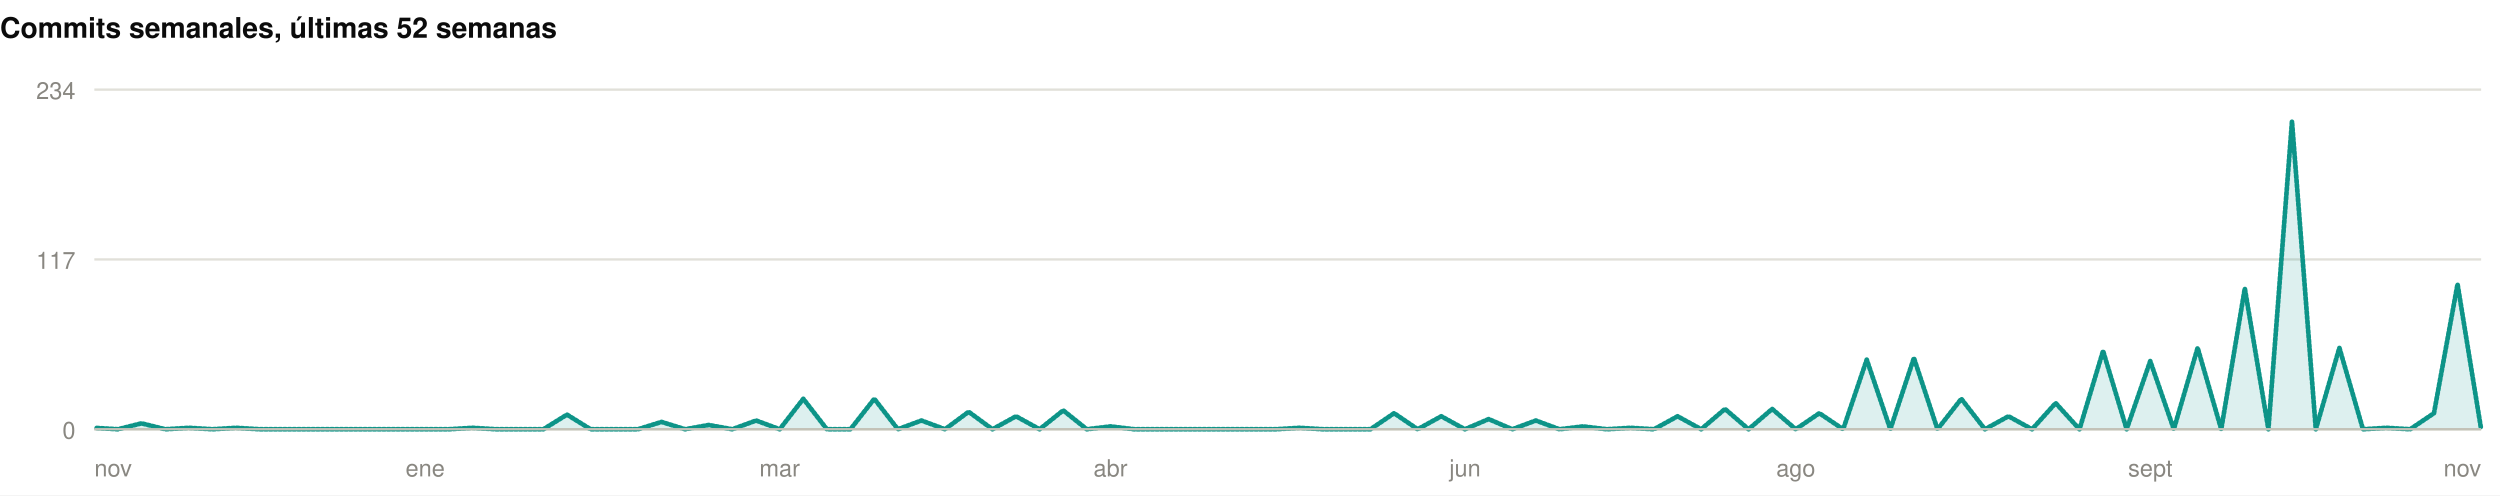
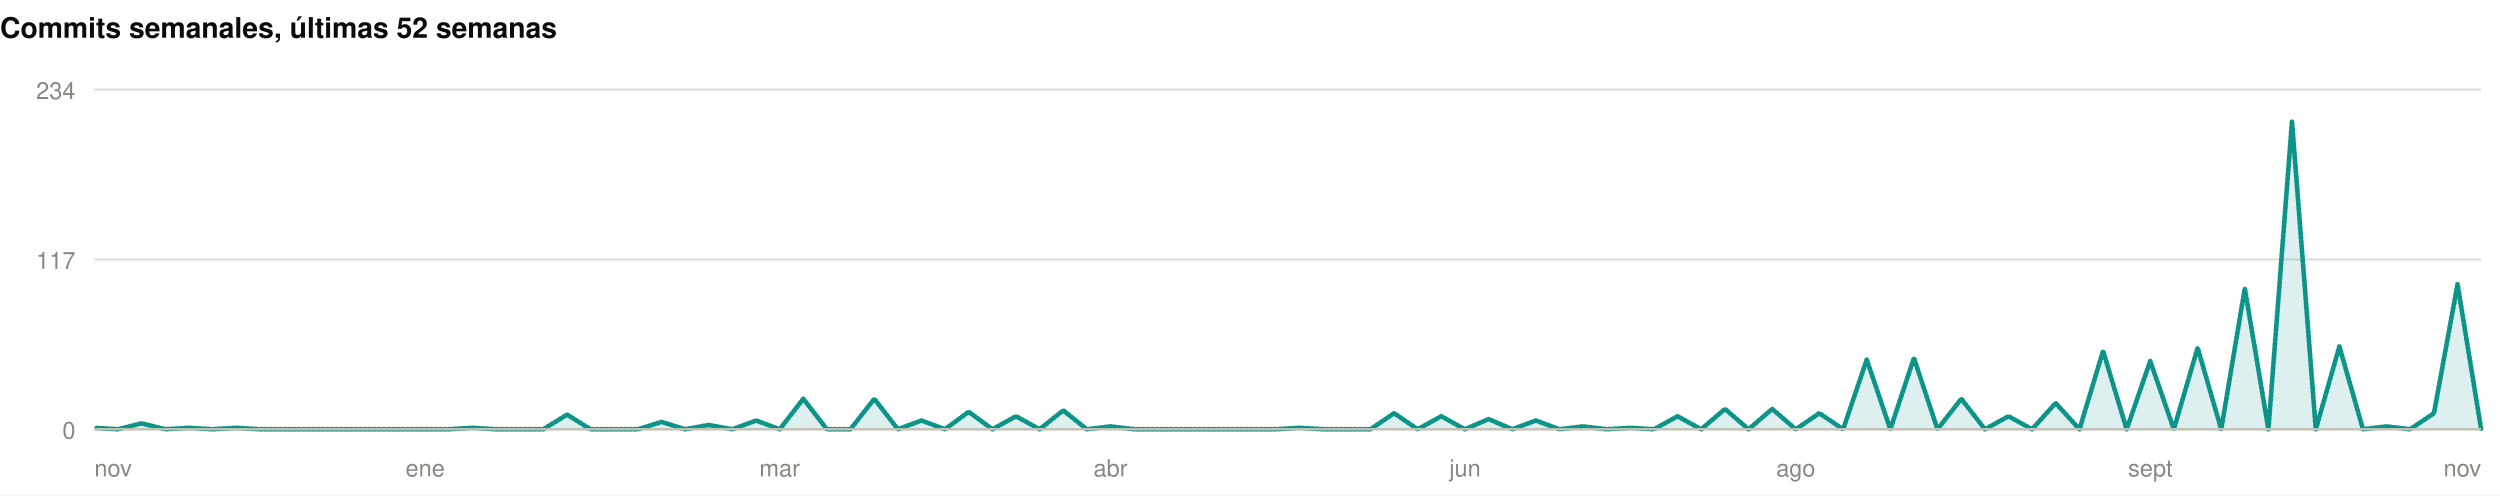
<svg xmlns="http://www.w3.org/2000/svg" width="1060" height="210" viewBox="0 0 1060 210" role="img">
  <rect width="1060" height="210" fill="#ffffff" />
  <style>
@keyframes grow{from{transform:scaleX(0)}}
@keyframes rise{from{opacity:0;transform:translateY(9px)}}
@keyframes fade{from{opacity:0}}
@keyframes draw{to{stroke-dashoffset:0}}
.bar{transform-box:fill-box;transform-origin:left center;animation:grow .9s cubic-bezier(.22,1,.36,1) var(--d,0s) both}
.rise{animation:rise .7s cubic-bezier(.22,1,.36,1) var(--d,0s) both}
.fade{animation:fade .8s ease-out var(--d,0s) both}
.draw{animation:draw 1.7s ease-out .1s both}
@media (prefers-reduced-motion:reduce){
.bar,.rise,.fade,.draw{animation:none;transform:none;opacity:1;stroke-dashoffset:0}
}
</style>
  <g>
    <text x="0" y="16" font-family="-apple-system,BlinkMacSystemFont,'Segoe UI',Helvetica,Arial,sans-serif" font-size="12" font-weight="700" fill="#0b0b0b" text-anchor="start">Commits semanales, últimas 52 semanas</text>
    <line x1="40" y1="182" x2="1052" y2="182" stroke="#e1e0d9" stroke-width="1" />
    <text x="32" y="186" font-family="-apple-system,BlinkMacSystemFont,'Segoe UI',Helvetica,Arial,sans-serif" font-size="10" font-weight="400" fill="#898781" text-anchor="end">0</text>
    <line x1="40" y1="110" x2="1052" y2="110" stroke="#e1e0d9" stroke-width="1" />
    <text x="32" y="114" font-family="-apple-system,BlinkMacSystemFont,'Segoe UI',Helvetica,Arial,sans-serif" font-size="10" font-weight="400" fill="#898781" text-anchor="end">117</text>
    <line x1="40" y1="38" x2="1052" y2="38" stroke="#e1e0d9" stroke-width="1" />
    <text x="32" y="42" font-family="-apple-system,BlinkMacSystemFont,'Segoe UI',Helvetica,Arial,sans-serif" font-size="10" font-weight="400" fill="#898781" text-anchor="end">234</text>
-     <path class="fade" style="--d:.5s" d="M40.0,181.4L50.0,182.0L60.0,179.5L70.1,182.0L80.1,181.4L90.1,182.0L100.1,181.4L110.1,182.0L120.2,182.0L130.2,182.0L140.2,182.0L150.2,182.0L160.2,182.0L170.3,182.0L180.3,182.0L190.3,182.0L200.3,181.4L210.3,182.0L220.4,182.0L230.4,182.0L240.4,175.8L250.4,182.0L260.4,182.0L270.5,182.0L280.5,178.9L290.5,182.0L300.5,180.2L310.5,182.0L320.6,178.3L330.6,182.0L340.6,169.1L350.6,182.0L360.6,182.0L370.7,169.1L380.7,182.0L390.7,178.3L400.7,182.0L410.7,174.6L420.8,182.0L430.8,176.5L440.8,182.0L450.8,174.0L460.8,182.0L470.9,180.8L480.9,182.0L490.9,182.0L500.9,182.0L510.9,182.0L521.0,182.0L531.0,182.0L541.0,182.0L551.0,181.4L561.0,182.0L571.0,182.0L581.1,182.0L591.1,175.2L601.1,182.0L611.1,176.5L621.1,182.0L631.2,177.7L641.2,182.0L651.2,178.3L661.2,182.0L671.2,180.8L681.3,182.0L691.3,181.4L701.3,182.0L711.3,176.5L721.3,182.0L731.4,173.4L741.4,182.0L751.4,173.4L761.4,182.0L771.4,175.2L781.5,182.0L791.5,152.5L801.5,182.0L811.5,151.8L821.5,182.0L831.6,169.1L841.6,182.0L851.6,176.5L861.6,182.0L871.6,170.9L881.7,182.0L891.7,148.8L901.7,182.0L911.7,153.1L921.7,182.0L931.8,147.5L941.8,182.0L951.8,122.3L961.8,182.0L971.8,51.5L981.9,182.0L991.9,147.5L1001.9,182.0L1011.9,181.4L1021.9,182.0L1032.0,175.2L1042.0,120.5L1052.0,182.0L1052.0,182L40.0,182Z" fill="rgba(13,148,136,0.14)" />
-     <path class="draw" pathLength="1" stroke-dasharray="1" stroke-dashoffset="1" d="M40.0,181.4L50.0,182.0L60.0,179.5L70.1,182.0L80.1,181.4L90.1,182.0L100.1,181.4L110.1,182.0L120.2,182.0L130.2,182.0L140.2,182.0L150.2,182.0L160.2,182.0L170.3,182.0L180.3,182.0L190.3,182.0L200.3,181.4L210.3,182.0L220.4,182.0L230.4,182.0L240.4,175.8L250.4,182.0L260.4,182.0L270.5,182.0L280.5,178.9L290.5,182.0L300.5,180.2L310.5,182.0L320.6,178.3L330.6,182.0L340.6,169.1L350.6,182.0L360.6,182.0L370.7,169.1L380.7,182.0L390.7,178.3L400.7,182.0L410.7,174.6L420.8,182.0L430.8,176.5L440.8,182.0L450.8,174.0L460.8,182.0L470.9,180.8L480.9,182.0L490.9,182.0L500.9,182.0L510.9,182.0L521.0,182.0L531.0,182.0L541.0,182.0L551.0,181.4L561.0,182.0L571.0,182.0L581.1,182.0L591.1,175.2L601.1,182.0L611.1,176.5L621.1,182.0L631.2,177.7L641.2,182.0L651.2,178.3L661.2,182.0L671.2,180.8L681.3,182.0L691.3,181.4L701.3,182.0L711.3,176.5L721.3,182.0L731.4,173.4L741.4,182.0L751.4,173.4L761.4,182.0L771.4,175.2L781.5,182.0L791.5,152.5L801.5,182.0L811.5,151.8L821.5,182.0L831.6,169.1L841.6,182.0L851.6,176.5L861.6,182.0L871.6,170.9L881.7,182.0L891.7,148.8L901.7,182.0L911.7,153.1L921.7,182.0L931.8,147.5L941.8,182.0L951.8,122.3L961.8,182.0L971.8,51.5L981.9,182.0L991.9,147.5L1001.9,182.0L1011.9,181.4L1021.9,182.0L1032.0,175.2L1042.0,120.5L1052.0,182.0" fill="none" stroke="#0d9488" stroke-width="2" stroke-linejoin="round" stroke-linecap="round" />
+     <path class="fade" style="--d:.5s" d="M40.0,181.4L50.0,182.0L60.0,179.5L70.1,182.0L80.1,181.4L90.1,182.0L100.1,181.4L110.1,182.0L120.2,182.0L130.2,182.0L140.2,182.0L150.2,182.0L160.2,182.0L170.3,182.0L180.3,182.0L190.3,182.0L200.3,181.4L210.3,182.0L220.4,182.0L230.4,182.0L240.4,175.8L250.4,182.0L260.4,182.0L270.5,182.0L280.5,178.9L290.5,182.0L300.5,180.2L310.5,182.0L320.6,178.3L330.6,182.0L340.6,169.1L350.6,182.0L360.6,182.0L370.7,169.1L380.7,182.0L390.7,178.3L400.7,182.0L410.7,174.6L420.8,182.0L430.8,176.5L440.8,182.0L450.8,174.0L460.8,182.0L470.9,180.8L480.9,182.0L490.9,182.0L500.9,182.0L510.9,182.0L521.0,182.0L531.0,182.0L541.0,182.0L551.0,181.4L561.0,182.0L571.0,182.0L581.1,182.0L591.1,175.2L601.1,182.0L611.1,176.5L621.1,182.0L631.2,177.7L641.2,182.0L651.2,178.3L661.2,182.0L671.2,180.8L681.3,182.0L691.3,181.4L701.3,182.0L711.3,176.5L721.3,182.0L731.4,173.4L741.4,182.0L751.4,173.4L761.4,182.0L771.4,175.2L781.5,182.0L791.5,152.5L801.5,182.0L811.5,151.8L821.5,182.0L831.6,169.1L841.6,182.0L851.6,176.5L861.6,182.0L871.6,170.9L881.7,182.0L891.7,148.8L901.7,182.0L911.7,153.1L921.7,182.0L931.8,147.5L941.8,182.0L951.8,122.3L961.8,182.0L971.8,51.5L981.9,182.0L991.9,146.9L1001.9,182.0L1011.9,180.8L1021.9,182.0L1032.0,175.2L1042.0,120.5L1052.0,182.0L1052.0,182L40.0,182Z" fill="rgba(13,148,136,0.14)" />
+     <path class="draw" pathLength="1" stroke-dasharray="1" stroke-dashoffset="1" d="M40.0,181.4L50.0,182.0L60.0,179.5L70.1,182.0L80.1,181.4L90.1,182.0L100.1,181.4L110.1,182.0L120.2,182.0L130.2,182.0L140.2,182.0L150.2,182.0L160.2,182.0L170.3,182.0L180.3,182.0L190.3,182.0L200.3,181.4L210.3,182.0L220.4,182.0L230.4,182.0L240.4,175.8L250.4,182.0L260.4,182.0L270.5,182.0L280.5,178.9L290.5,182.0L300.5,180.2L310.5,182.0L320.6,178.3L330.6,182.0L340.6,169.1L350.6,182.0L360.6,182.0L370.7,169.1L380.7,182.0L390.7,178.3L400.7,182.0L410.7,174.6L420.8,182.0L430.8,176.5L440.8,182.0L450.8,174.0L460.8,182.0L470.9,180.8L480.9,182.0L490.9,182.0L500.9,182.0L510.9,182.0L521.0,182.0L531.0,182.0L541.0,182.0L551.0,181.4L561.0,182.0L571.0,182.0L581.1,182.0L591.1,175.2L601.1,182.0L611.1,176.5L621.1,182.0L631.2,177.7L641.2,182.0L651.2,178.3L661.2,182.0L671.2,180.8L681.3,182.0L691.3,181.4L701.3,182.0L711.3,176.5L721.3,182.0L731.4,173.4L741.4,182.0L751.4,173.4L761.4,182.0L771.4,175.2L781.5,182.0L791.5,152.5L801.5,182.0L811.5,151.8L821.5,182.0L831.6,169.1L841.6,182.0L851.6,176.5L861.6,182.0L871.6,170.9L881.7,182.0L891.7,148.8L901.7,182.0L911.7,153.1L921.7,182.0L931.8,147.5L941.8,182.0L951.8,122.3L961.8,182.0L971.8,51.5L981.9,182.0L991.9,146.9L1001.9,182.0L1011.9,180.8L1021.9,182.0L1032.0,175.2L1042.0,120.5L1052.0,182.0" fill="none" stroke="#0d9488" stroke-width="2" stroke-linejoin="round" stroke-linecap="round" />
    <line x1="40" y1="182" x2="1052" y2="182" stroke="#c3c2b7" stroke-width="1" />
    <text x="40" y="202" font-family="-apple-system,BlinkMacSystemFont,'Segoe UI',Helvetica,Arial,sans-serif" font-size="10" font-weight="400" fill="#898781" text-anchor="start">nov</text>
    <text x="180.277" y="202" font-family="-apple-system,BlinkMacSystemFont,'Segoe UI',Helvetica,Arial,sans-serif" font-size="10" font-weight="400" fill="#898781" text-anchor="middle">ene</text>
    <text x="330.574" y="202" font-family="-apple-system,BlinkMacSystemFont,'Segoe UI',Helvetica,Arial,sans-serif" font-size="10" font-weight="400" fill="#898781" text-anchor="middle">mar</text>
    <text x="470.851" y="202" font-family="-apple-system,BlinkMacSystemFont,'Segoe UI',Helvetica,Arial,sans-serif" font-size="10" font-weight="400" fill="#898781" text-anchor="middle">abr</text>
    <text x="621.149" y="202" font-family="-apple-system,BlinkMacSystemFont,'Segoe UI',Helvetica,Arial,sans-serif" font-size="10" font-weight="400" fill="#898781" text-anchor="middle">jun</text>
    <text x="761.426" y="202" font-family="-apple-system,BlinkMacSystemFont,'Segoe UI',Helvetica,Arial,sans-serif" font-size="10" font-weight="400" fill="#898781" text-anchor="middle">ago</text>
    <text x="911.723" y="202" font-family="-apple-system,BlinkMacSystemFont,'Segoe UI',Helvetica,Arial,sans-serif" font-size="10" font-weight="400" fill="#898781" text-anchor="middle">sept</text>
    <text x="1052" y="202" font-family="-apple-system,BlinkMacSystemFont,'Segoe UI',Helvetica,Arial,sans-serif" font-size="10" font-weight="400" fill="#898781" text-anchor="end">nov</text>
  </g>
</svg>
